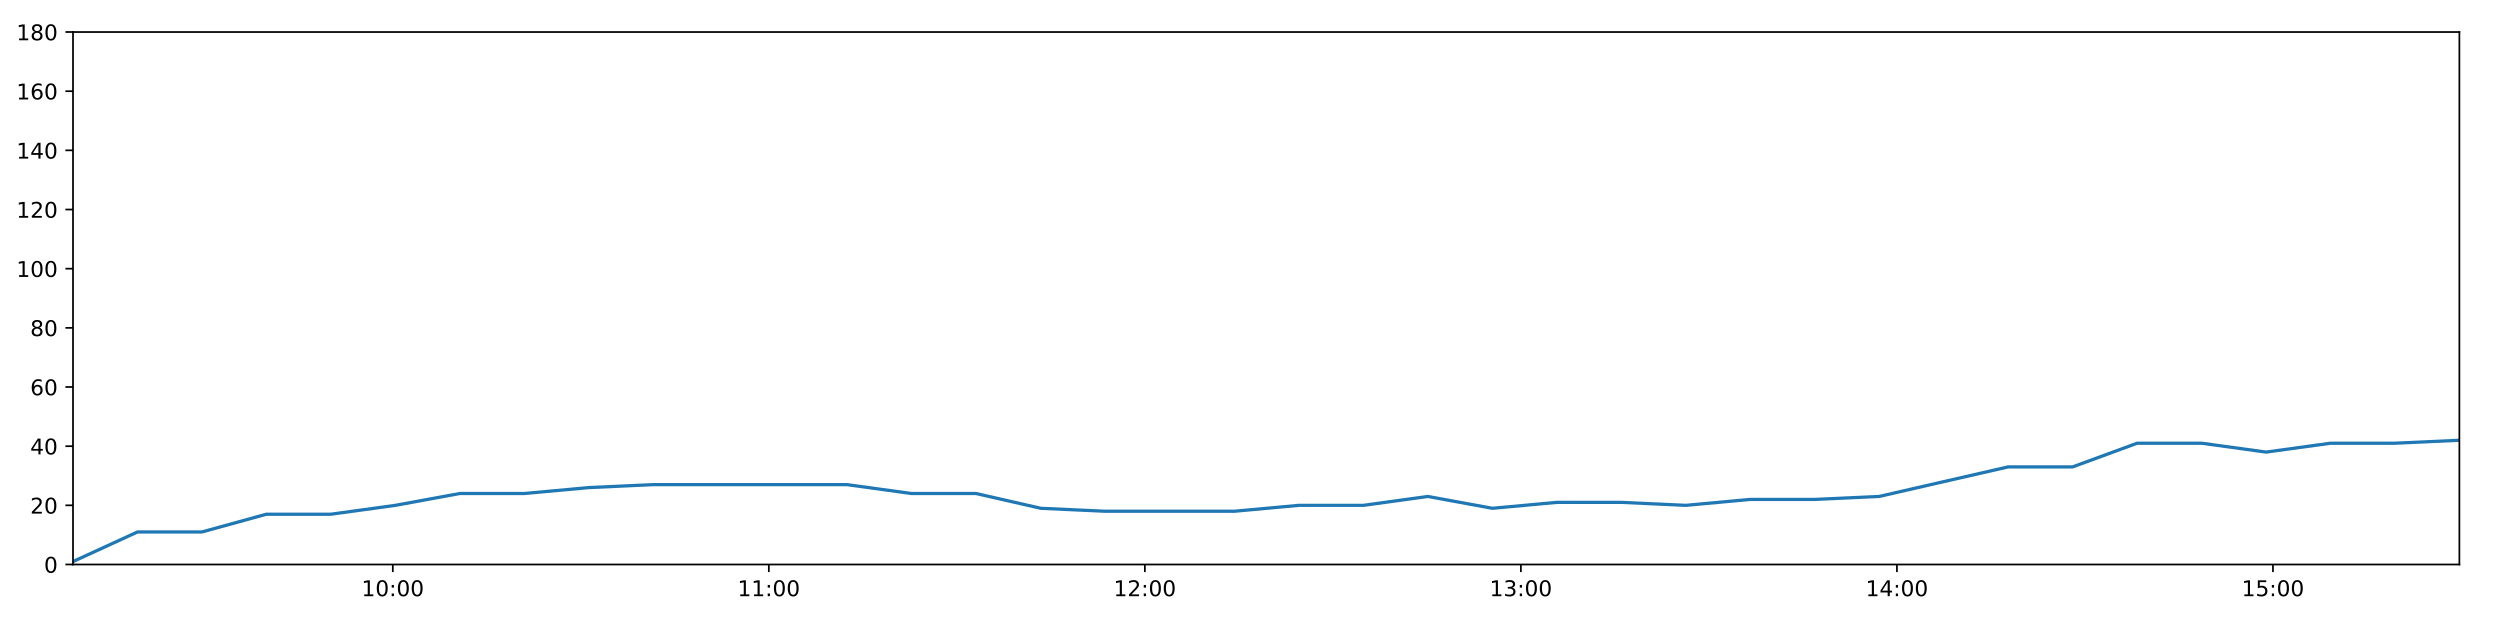
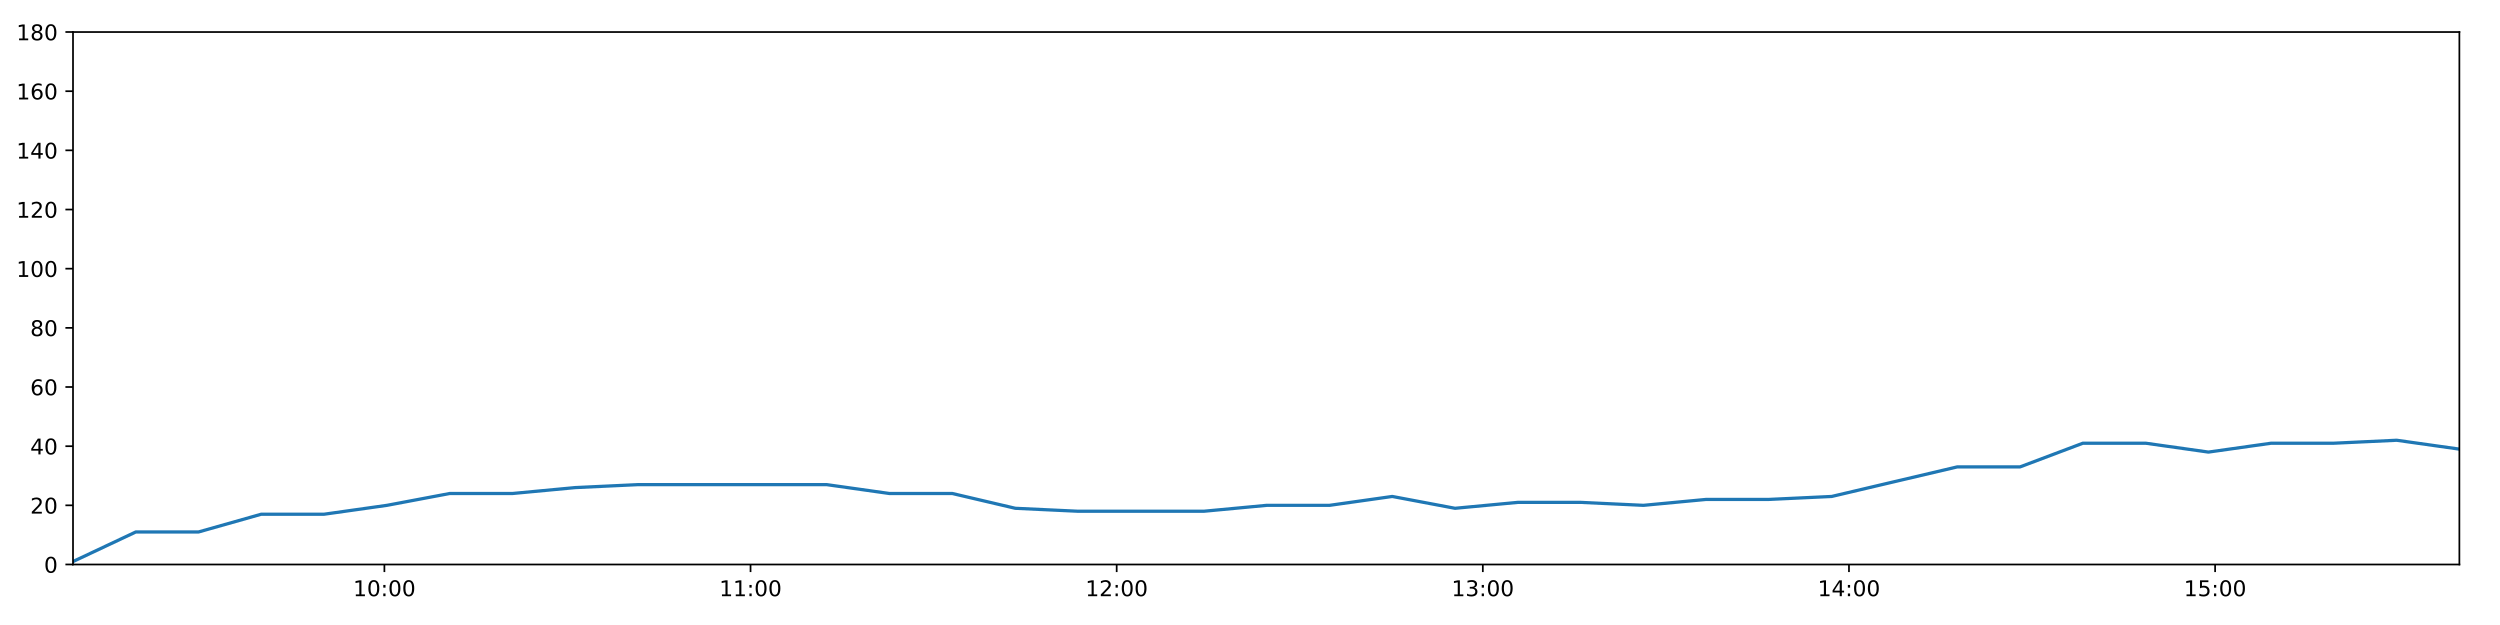
<svg xmlns="http://www.w3.org/2000/svg" xmlns:xlink="http://www.w3.org/1999/xlink" height="288pt" version="1.1" viewBox="0 0 1152 288" width="1152pt">
  <defs>
    <style type="text/css">
*{stroke-linecap:butt;stroke-linejoin:round;}
  </style>
  </defs>
  <g id="figure_1">
    <g id="patch_1">
      <path d="M 0 288  L 1152 288  L 1152 0  L 0 0  z " style="fill:#ffffff;" />
    </g>
    <g id="axes_1">
      <g id="patch_2">
        <path d="M 33.64 260.12  L 1133.28 260.12  L 1133.28 14.76  L 33.64 14.76  z " style="fill:#ffffff;" />
      </g>
      <g id="matplotlib.axis_1">
        <g id="xtick_1">
          <g id="line2d_1">
            <defs>
-               <path d="M 0 0  L 0 3.5  " id="me485de42e9" style="stroke:#000000;stroke-width:0.8;" />
-             </defs>
-             <g>
-               <use style="stroke:#000000;stroke-width:0.8;" x="181.003" xlink:href="#me485de42e9" y="260.12" />
+               <path d="M 0 0  L 0 3.5  " id="m2d951e2b06" style="stroke:#000000;stroke-width:0.8;" />
+             </defs>
+             <g>
+               <use style="stroke:#000000;stroke-width:0.8;" x="177.129" xlink:href="#m2d951e2b06" y="260.12" />
            </g>
          </g>
          <g id="text_1">
            <defs>
              <path d="M 12.406 8.297  L 28.516 8.297  L 28.516 63.922  L 10.984 60.406  L 10.984 69.391  L 28.422 72.906  L 38.281 72.906  L 38.281 8.297  L 54.391 8.297  L 54.391 0  L 12.406 0  z " id="DejaVuSans-49" />
              <path d="M 31.781 66.406  Q 24.172 66.406 20.328 58.906  Q 16.5 51.422 16.5 36.375  Q 16.5 21.391 20.328 13.891  Q 24.172 6.391 31.781 6.391  Q 39.453 6.391 43.281 13.891  Q 47.125 21.391 47.125 36.375  Q 47.125 51.422 43.281 58.906  Q 39.453 66.406 31.781 66.406  z M 31.781 74.219  Q 44.047 74.219 50.516 64.516  Q 56.984 54.828 56.984 36.375  Q 56.984 17.969 50.516 8.266  Q 44.047 -1.422 31.781 -1.422  Q 19.531 -1.422 13.062 8.266  Q 6.594 17.969 6.594 36.375  Q 6.594 54.828 13.062 64.516  Q 19.531 74.219 31.781 74.219  z " id="DejaVuSans-48" />
              <path d="M 11.719 12.406  L 22.016 12.406  L 22.016 0  L 11.719 0  z M 11.719 51.703  L 22.016 51.703  L 22.016 39.312  L 11.719 39.312  z " id="DejaVuSans-58" />
            </defs>
-             <g transform="translate(166.5936 274.7184)scale(0.1 -0.1)">
+             <g transform="translate(162.7195 274.7184)scale(0.1 -0.1)">
              <use xlink:href="#DejaVuSans-49" />
              <use x="63.623" xlink:href="#DejaVuSans-48" />
              <use x="127.246" xlink:href="#DejaVuSans-58" />
              <use x="160.938" xlink:href="#DejaVuSans-48" />
              <use x="224.561" xlink:href="#DejaVuSans-48" />
            </g>
          </g>
        </g>
        <g id="xtick_2">
          <g id="line2d_2">
            <g>
-               <use style="stroke:#000000;stroke-width:0.8;" x="354.277" xlink:href="#me485de42e9" y="260.12" />
+               <use style="stroke:#000000;stroke-width:0.8;" x="345.848" xlink:href="#m2d951e2b06" y="260.12" />
            </g>
          </g>
          <g id="text_2">
-             <g transform="translate(339.8678 274.7184)scale(0.1 -0.1)">
+             <g transform="translate(331.4384 274.7184)scale(0.1 -0.1)">
              <use xlink:href="#DejaVuSans-49" />
              <use x="63.623" xlink:href="#DejaVuSans-49" />
              <use x="127.246" xlink:href="#DejaVuSans-58" />
              <use x="160.938" xlink:href="#DejaVuSans-48" />
              <use x="224.561" xlink:href="#DejaVuSans-48" />
            </g>
          </g>
        </g>
        <g id="xtick_3">
          <g id="line2d_3">
            <g>
-               <use style="stroke:#000000;stroke-width:0.8;" x="527.551" xlink:href="#me485de42e9" y="260.12" />
+               <use style="stroke:#000000;stroke-width:0.8;" x="514.567" xlink:href="#m2d951e2b06" y="260.12" />
            </g>
          </g>
          <g id="text_3">
            <defs>
              <path d="M 19.188 8.297  L 53.609 8.297  L 53.609 0  L 7.328 0  L 7.328 8.297  Q 12.938 14.109 22.625 23.891  Q 32.328 33.688 34.812 36.531  Q 39.547 41.844 41.422 45.531  Q 43.312 49.219 43.312 52.781  Q 43.312 58.594 39.234 62.25  Q 35.156 65.922 28.609 65.922  Q 23.969 65.922 18.812 64.312  Q 13.672 62.703 7.812 59.422  L 7.812 69.391  Q 13.766 71.781 18.938 73  Q 24.125 74.219 28.422 74.219  Q 39.75 74.219 46.484 68.547  Q 53.219 62.891 53.219 53.422  Q 53.219 48.922 51.531 44.891  Q 49.859 40.875 45.406 35.406  Q 44.188 33.984 37.641 27.219  Q 31.109 20.453 19.188 8.297  z " id="DejaVuSans-50" />
            </defs>
-             <g transform="translate(513.142 274.7184)scale(0.1 -0.1)">
+             <g transform="translate(500.1573 274.7184)scale(0.1 -0.1)">
              <use xlink:href="#DejaVuSans-49" />
              <use x="63.623" xlink:href="#DejaVuSans-50" />
              <use x="127.246" xlink:href="#DejaVuSans-58" />
              <use x="160.938" xlink:href="#DejaVuSans-48" />
              <use x="224.561" xlink:href="#DejaVuSans-48" />
            </g>
          </g>
        </g>
        <g id="xtick_4">
          <g id="line2d_4">
            <g>
-               <use style="stroke:#000000;stroke-width:0.8;" x="700.826" xlink:href="#me485de42e9" y="260.12" />
+               <use style="stroke:#000000;stroke-width:0.8;" x="683.286" xlink:href="#m2d951e2b06" y="260.12" />
            </g>
          </g>
          <g id="text_4">
            <defs>
              <path d="M 40.578 39.312  Q 47.656 37.797 51.625 33  Q 55.609 28.219 55.609 21.188  Q 55.609 10.406 48.188 4.484  Q 40.766 -1.422 27.094 -1.422  Q 22.516 -1.422 17.656 -0.516  Q 12.797 0.391 7.625 2.203  L 7.625 11.719  Q 11.719 9.328 16.594 8.109  Q 21.484 6.891 26.812 6.891  Q 36.078 6.891 40.938 10.547  Q 45.797 14.203 45.797 21.188  Q 45.797 27.641 41.281 31.266  Q 36.766 34.906 28.719 34.906  L 20.219 34.906  L 20.219 43.016  L 29.109 43.016  Q 36.375 43.016 40.234 45.922  Q 44.094 48.828 44.094 54.297  Q 44.094 59.906 40.109 62.906  Q 36.141 65.922 28.719 65.922  Q 24.656 65.922 20.016 65.031  Q 15.375 64.156 9.812 62.312  L 9.812 71.094  Q 15.438 72.656 20.344 73.438  Q 25.25 74.219 29.594 74.219  Q 40.828 74.219 47.359 69.109  Q 53.906 64.016 53.906 55.328  Q 53.906 49.266 50.438 45.094  Q 46.969 40.922 40.578 39.312  z " id="DejaVuSans-51" />
            </defs>
-             <g transform="translate(686.4162 274.7184)scale(0.1 -0.1)">
+             <g transform="translate(668.8762 274.7184)scale(0.1 -0.1)">
              <use xlink:href="#DejaVuSans-49" />
              <use x="63.623" xlink:href="#DejaVuSans-51" />
              <use x="127.246" xlink:href="#DejaVuSans-58" />
              <use x="160.938" xlink:href="#DejaVuSans-48" />
              <use x="224.561" xlink:href="#DejaVuSans-48" />
            </g>
          </g>
        </g>
        <g id="xtick_5">
          <g id="line2d_5">
            <g>
-               <use style="stroke:#000000;stroke-width:0.8;" x="874.1" xlink:href="#me485de42e9" y="260.12" />
+               <use style="stroke:#000000;stroke-width:0.8;" x="852.004" xlink:href="#m2d951e2b06" y="260.12" />
            </g>
          </g>
          <g id="text_5">
            <defs>
              <path d="M 37.797 64.312  L 12.891 25.391  L 37.797 25.391  z M 35.203 72.906  L 47.609 72.906  L 47.609 25.391  L 58.016 25.391  L 58.016 17.188  L 47.609 17.188  L 47.609 0  L 37.797 0  L 37.797 17.188  L 4.891 17.188  L 4.891 26.703  z " id="DejaVuSans-52" />
            </defs>
-             <g transform="translate(859.6904 274.7184)scale(0.1 -0.1)">
+             <g transform="translate(837.5951 274.7184)scale(0.1 -0.1)">
              <use xlink:href="#DejaVuSans-49" />
              <use x="63.623" xlink:href="#DejaVuSans-52" />
              <use x="127.246" xlink:href="#DejaVuSans-58" />
              <use x="160.938" xlink:href="#DejaVuSans-48" />
              <use x="224.561" xlink:href="#DejaVuSans-48" />
            </g>
          </g>
        </g>
        <g id="xtick_6">
          <g id="line2d_6">
            <g>
-               <use style="stroke:#000000;stroke-width:0.8;" x="1047.374" xlink:href="#me485de42e9" y="260.12" />
+               <use style="stroke:#000000;stroke-width:0.8;" x="1020.723" xlink:href="#m2d951e2b06" y="260.12" />
            </g>
          </g>
          <g id="text_6">
            <defs>
              <path d="M 10.797 72.906  L 49.516 72.906  L 49.516 64.594  L 19.828 64.594  L 19.828 46.734  Q 21.969 47.469 24.109 47.828  Q 26.266 48.188 28.422 48.188  Q 40.625 48.188 47.75 41.5  Q 54.891 34.812 54.891 23.391  Q 54.891 11.625 47.562 5.094  Q 40.234 -1.422 26.906 -1.422  Q 22.312 -1.422 17.547 -0.641  Q 12.797 0.141 7.719 1.703  L 7.719 11.625  Q 12.109 9.234 16.797 8.062  Q 21.484 6.891 26.703 6.891  Q 35.156 6.891 40.078 11.328  Q 45.016 15.766 45.016 23.391  Q 45.016 31 40.078 35.438  Q 35.156 39.891 26.703 39.891  Q 22.75 39.891 18.812 39.016  Q 14.891 38.141 10.797 36.281  z " id="DejaVuSans-53" />
            </defs>
-             <g transform="translate(1032.965 274.7184)scale(0.1 -0.1)">
+             <g transform="translate(1006.314 274.7184)scale(0.1 -0.1)">
              <use xlink:href="#DejaVuSans-49" />
              <use x="63.623" xlink:href="#DejaVuSans-53" />
              <use x="127.246" xlink:href="#DejaVuSans-58" />
              <use x="160.938" xlink:href="#DejaVuSans-48" />
              <use x="224.561" xlink:href="#DejaVuSans-48" />
            </g>
          </g>
        </g>
      </g>
      <g id="matplotlib.axis_2">
        <g id="ytick_1">
          <g id="line2d_7">
            <defs>
-               <path d="M 0 0  L -3.5 0  " id="m5078884246" style="stroke:#000000;stroke-width:0.8;" />
-             </defs>
-             <g>
-               <use style="stroke:#000000;stroke-width:0.8;" x="33.64" xlink:href="#m5078884246" y="260.12" />
+               <path d="M 0 0  L -3.5 0  " id="mff547eb25c" style="stroke:#000000;stroke-width:0.8;" />
+             </defs>
+             <g>
+               <use style="stroke:#000000;stroke-width:0.8;" x="33.64" xlink:href="#mff547eb25c" y="260.12" />
            </g>
          </g>
          <g id="text_7">
            <g transform="translate(20.2775 263.9192)scale(0.1 -0.1)">
              <use xlink:href="#DejaVuSans-48" />
            </g>
          </g>
        </g>
        <g id="ytick_2">
          <g id="line2d_8">
            <g>
-               <use style="stroke:#000000;stroke-width:0.8;" x="33.64" xlink:href="#m5078884246" y="232.858" />
+               <use style="stroke:#000000;stroke-width:0.8;" x="33.64" xlink:href="#mff547eb25c" y="232.858" />
            </g>
          </g>
          <g id="text_8">
            <g transform="translate(13.915 236.657)scale(0.1 -0.1)">
              <use xlink:href="#DejaVuSans-50" />
              <use x="63.623" xlink:href="#DejaVuSans-48" />
            </g>
          </g>
        </g>
        <g id="ytick_3">
          <g id="line2d_9">
            <g>
-               <use style="stroke:#000000;stroke-width:0.8;" x="33.64" xlink:href="#m5078884246" y="205.596" />
+               <use style="stroke:#000000;stroke-width:0.8;" x="33.64" xlink:href="#mff547eb25c" y="205.596" />
            </g>
          </g>
          <g id="text_9">
            <g transform="translate(13.915 209.3948)scale(0.1 -0.1)">
              <use xlink:href="#DejaVuSans-52" />
              <use x="63.623" xlink:href="#DejaVuSans-48" />
            </g>
          </g>
        </g>
        <g id="ytick_4">
          <g id="line2d_10">
            <g>
-               <use style="stroke:#000000;stroke-width:0.8;" x="33.64" xlink:href="#m5078884246" y="178.333" />
+               <use style="stroke:#000000;stroke-width:0.8;" x="33.64" xlink:href="#mff547eb25c" y="178.333" />
            </g>
          </g>
          <g id="text_10">
            <defs>
              <path d="M 33.016 40.375  Q 26.375 40.375 22.484 35.828  Q 18.609 31.297 18.609 23.391  Q 18.609 15.531 22.484 10.953  Q 26.375 6.391 33.016 6.391  Q 39.656 6.391 43.531 10.953  Q 47.406 15.531 47.406 23.391  Q 47.406 31.297 43.531 35.828  Q 39.656 40.375 33.016 40.375  z M 52.594 71.297  L 52.594 62.312  Q 48.875 64.062 45.094 64.984  Q 41.312 65.922 37.594 65.922  Q 27.828 65.922 22.672 59.328  Q 17.531 52.734 16.797 39.406  Q 19.672 43.656 24.016 45.922  Q 28.375 48.188 33.594 48.188  Q 44.578 48.188 50.953 41.516  Q 57.328 34.859 57.328 23.391  Q 57.328 12.156 50.688 5.359  Q 44.047 -1.422 33.016 -1.422  Q 20.359 -1.422 13.672 8.266  Q 6.984 17.969 6.984 36.375  Q 6.984 53.656 15.188 63.938  Q 23.391 74.219 37.203 74.219  Q 40.922 74.219 44.703 73.484  Q 48.484 72.75 52.594 71.297  z " id="DejaVuSans-54" />
            </defs>
            <g transform="translate(13.915 182.1326)scale(0.1 -0.1)">
              <use xlink:href="#DejaVuSans-54" />
              <use x="63.623" xlink:href="#DejaVuSans-48" />
            </g>
          </g>
        </g>
        <g id="ytick_5">
          <g id="line2d_11">
            <g>
-               <use style="stroke:#000000;stroke-width:0.8;" x="33.64" xlink:href="#m5078884246" y="151.071" />
+               <use style="stroke:#000000;stroke-width:0.8;" x="33.64" xlink:href="#mff547eb25c" y="151.071" />
            </g>
          </g>
          <g id="text_11">
            <defs>
              <path d="M 31.781 34.625  Q 24.75 34.625 20.719 30.859  Q 16.703 27.094 16.703 20.516  Q 16.703 13.922 20.719 10.156  Q 24.75 6.391 31.781 6.391  Q 38.812 6.391 42.859 10.172  Q 46.922 13.969 46.922 20.516  Q 46.922 27.094 42.891 30.859  Q 38.875 34.625 31.781 34.625  z M 21.922 38.812  Q 15.578 40.375 12.031 44.719  Q 8.5 49.078 8.5 55.328  Q 8.5 64.062 14.719 69.141  Q 20.953 74.219 31.781 74.219  Q 42.672 74.219 48.875 69.141  Q 55.078 64.062 55.078 55.328  Q 55.078 49.078 51.531 44.719  Q 48 40.375 41.703 38.812  Q 48.828 37.156 52.797 32.312  Q 56.781 27.484 56.781 20.516  Q 56.781 9.906 50.312 4.234  Q 43.844 -1.422 31.781 -1.422  Q 19.734 -1.422 13.25 4.234  Q 6.781 9.906 6.781 20.516  Q 6.781 27.484 10.781 32.312  Q 14.797 37.156 21.922 38.812  z M 18.312 54.391  Q 18.312 48.734 21.844 45.562  Q 25.391 42.391 31.781 42.391  Q 38.141 42.391 41.719 45.562  Q 45.312 48.734 45.312 54.391  Q 45.312 60.062 41.719 63.234  Q 38.141 66.406 31.781 66.406  Q 25.391 66.406 21.844 63.234  Q 18.312 60.062 18.312 54.391  z " id="DejaVuSans-56" />
            </defs>
            <g transform="translate(13.915 154.8703)scale(0.1 -0.1)">
              <use xlink:href="#DejaVuSans-56" />
              <use x="63.623" xlink:href="#DejaVuSans-48" />
            </g>
          </g>
        </g>
        <g id="ytick_6">
          <g id="line2d_12">
            <g>
-               <use style="stroke:#000000;stroke-width:0.8;" x="33.64" xlink:href="#m5078884246" y="123.809" />
+               <use style="stroke:#000000;stroke-width:0.8;" x="33.64" xlink:href="#mff547eb25c" y="123.809" />
            </g>
          </g>
          <g id="text_12">
            <g transform="translate(7.5525 127.6081)scale(0.1 -0.1)">
              <use xlink:href="#DejaVuSans-49" />
              <use x="63.623" xlink:href="#DejaVuSans-48" />
              <use x="127.246" xlink:href="#DejaVuSans-48" />
            </g>
          </g>
        </g>
        <g id="ytick_7">
          <g id="line2d_13">
            <g>
-               <use style="stroke:#000000;stroke-width:0.8;" x="33.64" xlink:href="#m5078884246" y="96.547" />
+               <use style="stroke:#000000;stroke-width:0.8;" x="33.64" xlink:href="#mff547eb25c" y="96.547" />
            </g>
          </g>
          <g id="text_13">
            <g transform="translate(7.5525 100.3459)scale(0.1 -0.1)">
              <use xlink:href="#DejaVuSans-49" />
              <use x="63.623" xlink:href="#DejaVuSans-50" />
              <use x="127.246" xlink:href="#DejaVuSans-48" />
            </g>
          </g>
        </g>
        <g id="ytick_8">
          <g id="line2d_14">
            <g>
-               <use style="stroke:#000000;stroke-width:0.8;" x="33.64" xlink:href="#m5078884246" y="69.284" />
+               <use style="stroke:#000000;stroke-width:0.8;" x="33.64" xlink:href="#mff547eb25c" y="69.284" />
            </g>
          </g>
          <g id="text_14">
            <g transform="translate(7.5525 73.08366)scale(0.1 -0.1)">
              <use xlink:href="#DejaVuSans-49" />
              <use x="63.623" xlink:href="#DejaVuSans-52" />
              <use x="127.246" xlink:href="#DejaVuSans-48" />
            </g>
          </g>
        </g>
        <g id="ytick_9">
          <g id="line2d_15">
            <g>
-               <use style="stroke:#000000;stroke-width:0.8;" x="33.64" xlink:href="#m5078884246" y="42.022" />
+               <use style="stroke:#000000;stroke-width:0.8;" x="33.64" xlink:href="#mff547eb25c" y="42.022" />
            </g>
          </g>
          <g id="text_15">
            <g transform="translate(7.5525 45.82144)scale(0.1 -0.1)">
              <use xlink:href="#DejaVuSans-49" />
              <use x="63.623" xlink:href="#DejaVuSans-54" />
              <use x="127.246" xlink:href="#DejaVuSans-48" />
            </g>
          </g>
        </g>
        <g id="ytick_10">
          <g id="line2d_16">
            <g>
-               <use style="stroke:#000000;stroke-width:0.8;" x="33.64" xlink:href="#m5078884246" y="14.76" />
+               <use style="stroke:#000000;stroke-width:0.8;" x="33.64" xlink:href="#mff547eb25c" y="14.76" />
            </g>
          </g>
          <g id="text_16">
            <g transform="translate(7.5525 18.55922)scale(0.1 -0.1)">
              <use xlink:href="#DejaVuSans-49" />
              <use x="63.623" xlink:href="#DejaVuSans-56" />
              <use x="127.246" xlink:href="#DejaVuSans-48" />
            </g>
          </g>
        </g>
      </g>
      <g id="line2d_17">
-         <path clip-path="url(#p0da4b8cbe3)" d="M 33.64 258.757  L 63.357 245.126  L 93.057 245.126  L 122.74 236.947  L 152.51 236.947  L 182.215 232.858  L 211.915 227.405  L 241.614 227.405  L 271.343 224.679  L 301.085 223.316  L 330.783 223.316  L 360.479 223.316  L 390.298 223.316  L 419.996 227.405  L 449.764 227.405  L 479.591 234.221  L 509.29 235.584  L 539.097 235.584  L 568.789 235.584  L 598.547 232.858  L 628.282 232.858  L 657.974 228.768  L 687.673 234.221  L 717.357 231.495  L 747.144 231.495  L 776.837 232.858  L 806.529 230.132  L 836.231 230.132  L 865.928 228.768  L 895.621 221.953  L 925.372 215.137  L 955.085 215.137  L 984.796 204.232  L 1014.492 204.232  L 1044.209 208.322  L 1073.902 204.232  L 1103.591 204.232  L 1133.28 202.869  " style="fill:none;stroke:#1f77b4;stroke-linecap:square;stroke-width:1.5;" />
+         <path clip-path="url(#pabfe4c4044)" d="M 33.64 258.757  L 62.576 245.126  L 91.495 245.126  L 120.397 236.947  L 149.385 236.947  L 178.309 232.858  L 207.228 227.405  L 236.147 227.405  L 265.094 224.679  L 294.054 223.316  L 322.971 223.316  L 351.887 223.316  L 380.921 223.316  L 409.839 227.405  L 438.824 227.405  L 467.867 234.221  L 496.785 235.584  L 525.808 235.584  L 554.721 235.584  L 583.696 232.858  L 612.649 232.858  L 641.56 228.768  L 670.479 234.221  L 699.382 231.495  L 728.387 231.495  L 757.299 232.858  L 786.21 230.132  L 815.131 230.132  L 844.047 228.768  L 872.96 221.953  L 901.929 215.137  L 930.861 215.137  L 959.79 204.232  L 988.706 204.232  L 1017.641 208.322  L 1046.554 204.232  L 1075.462 204.232  L 1104.371 202.869  L 1133.28 206.959  " style="fill:none;stroke:#1f77b4;stroke-linecap:square;stroke-width:1.5;" />
      </g>
      <g id="patch_3">
        <path d="M 33.64 260.12  L 33.64 14.76  " style="fill:none;stroke:#000000;stroke-linecap:square;stroke-linejoin:miter;stroke-width:0.8;" />
      </g>
      <g id="patch_4">
        <path d="M 1133.28 260.12  L 1133.28 14.76  " style="fill:none;stroke:#000000;stroke-linecap:square;stroke-linejoin:miter;stroke-width:0.8;" />
      </g>
      <g id="patch_5">
        <path d="M 33.64 260.12  L 1133.28 260.12  " style="fill:none;stroke:#000000;stroke-linecap:square;stroke-linejoin:miter;stroke-width:0.8;" />
      </g>
      <g id="patch_6">
        <path d="M 33.64 14.76  L 1133.28 14.76  " style="fill:none;stroke:#000000;stroke-linecap:square;stroke-linejoin:miter;stroke-width:0.8;" />
      </g>
    </g>
  </g>
  <defs>
-     <clipPath id="p0da4b8cbe3">
+     <clipPath id="pabfe4c4044">
      <rect height="245.36" width="1099.64" x="33.64" y="14.76" />
    </clipPath>
  </defs>
</svg>
